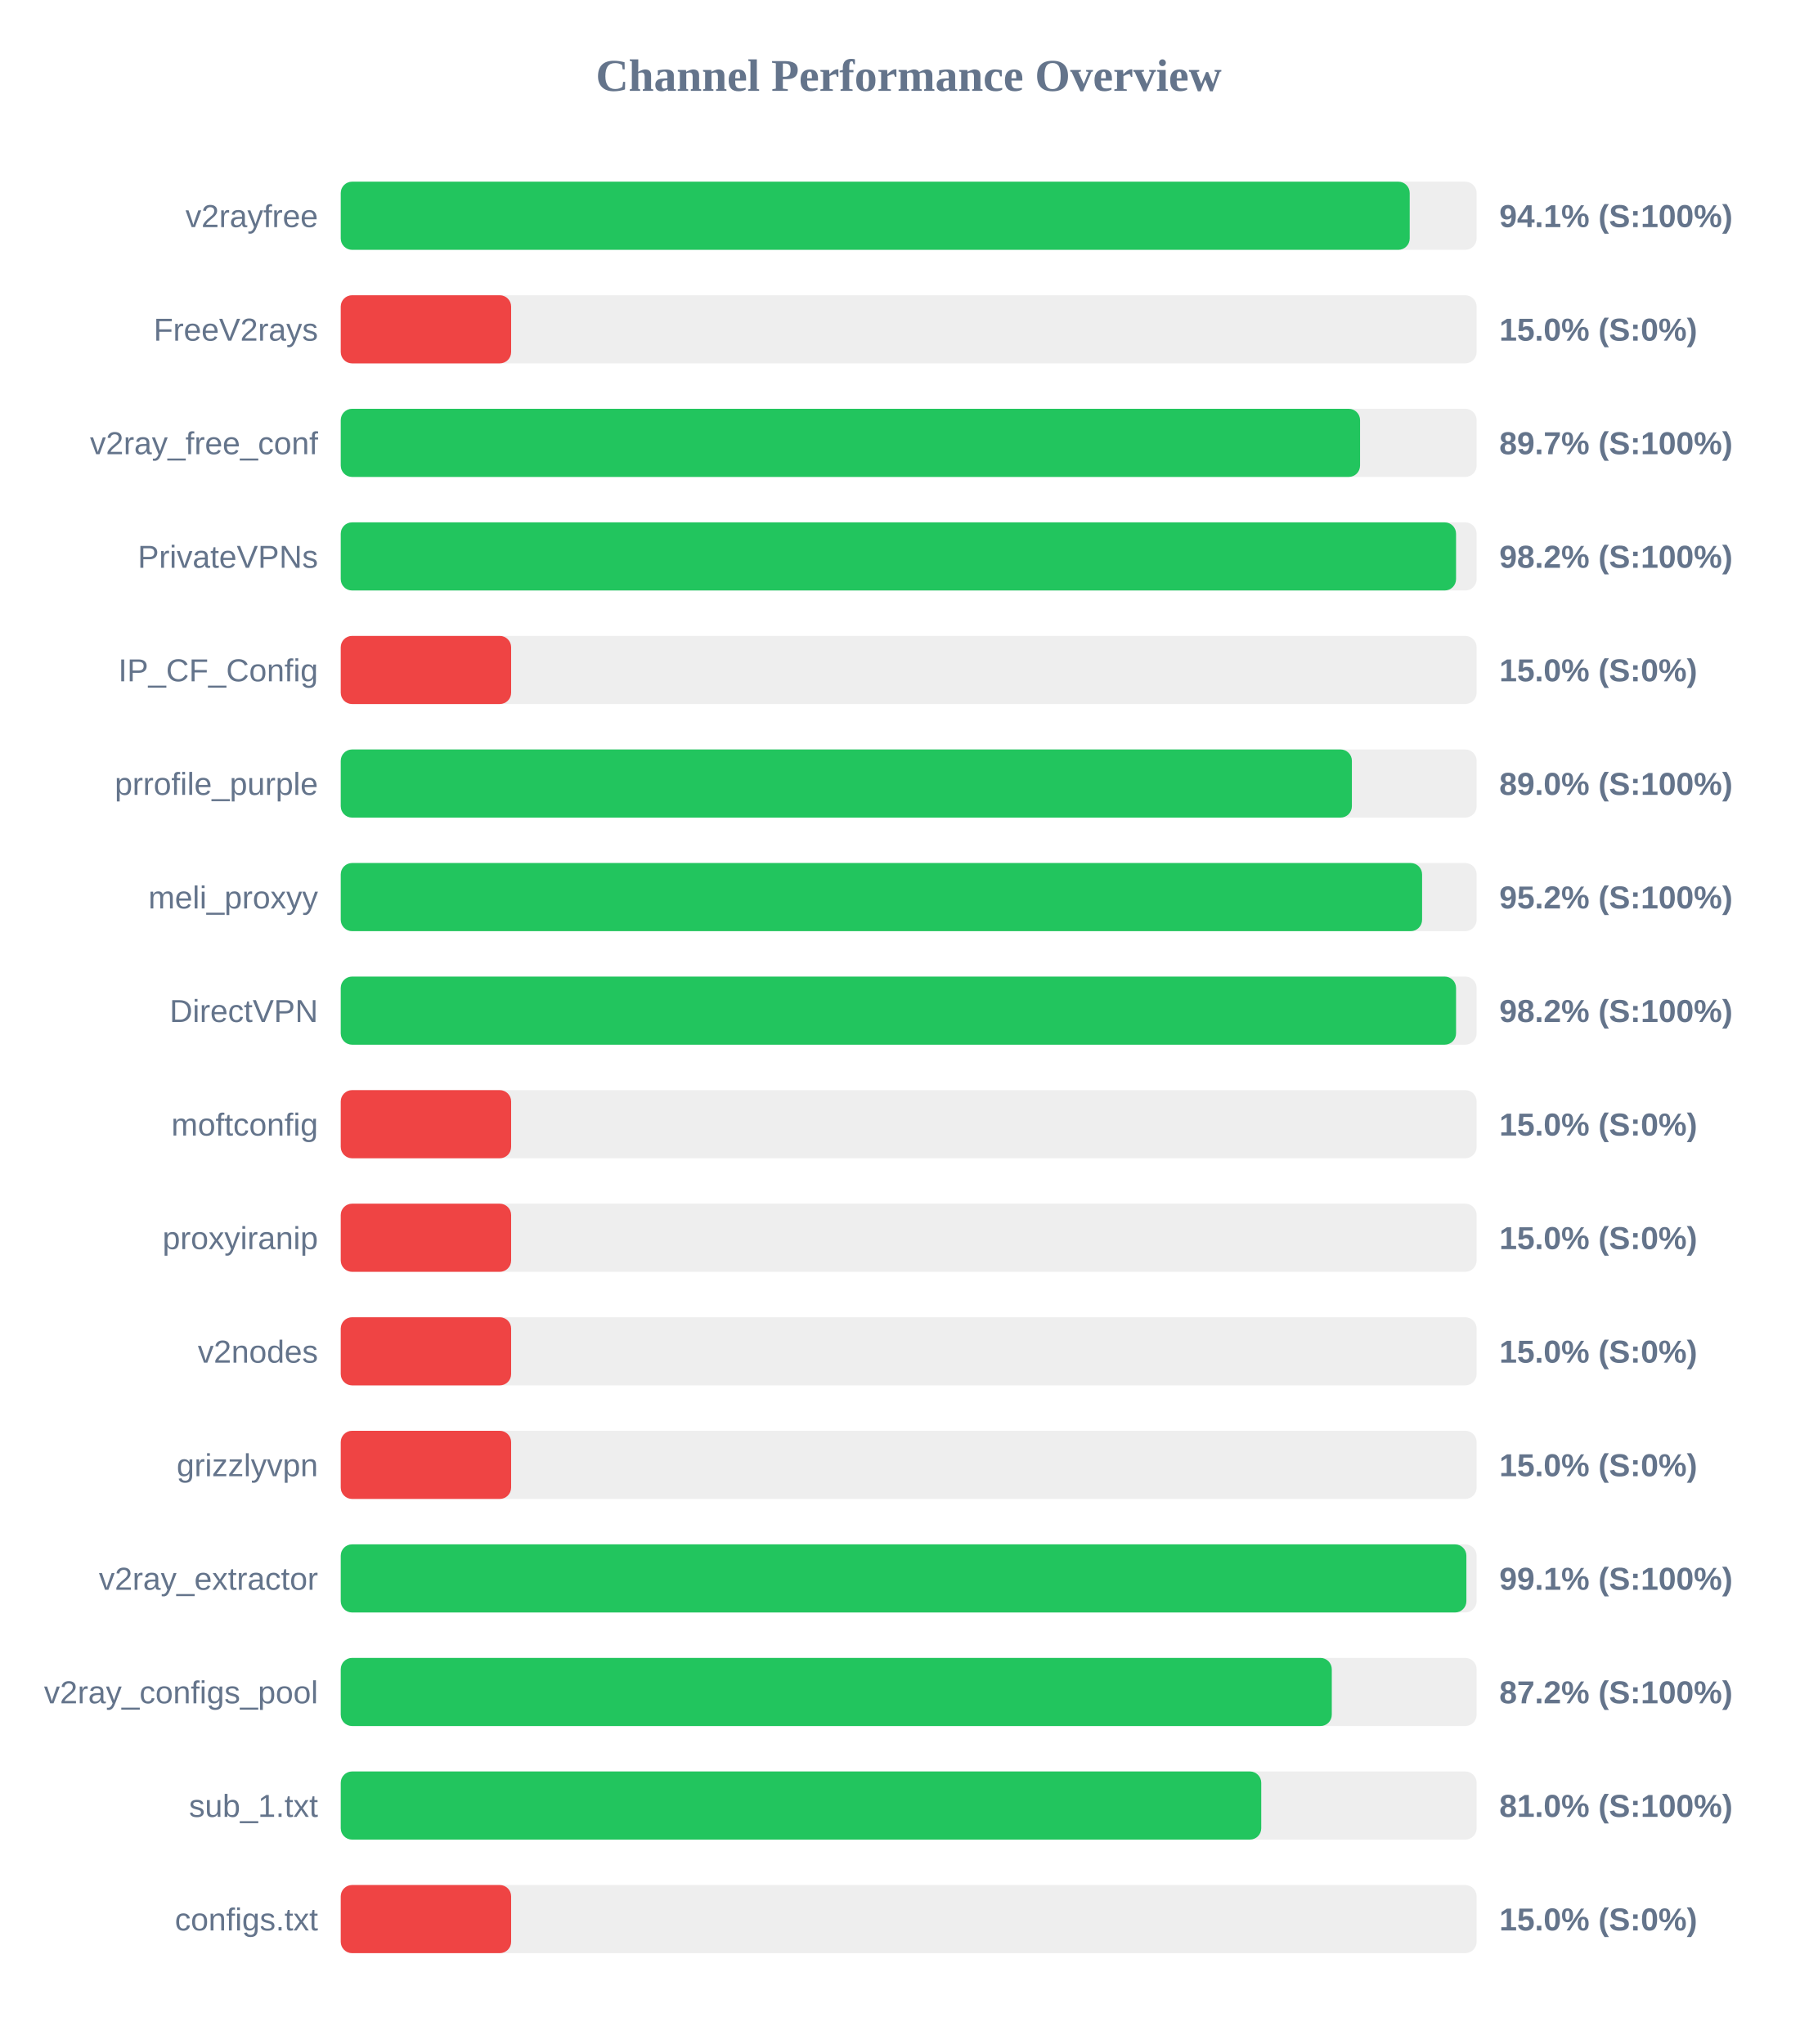
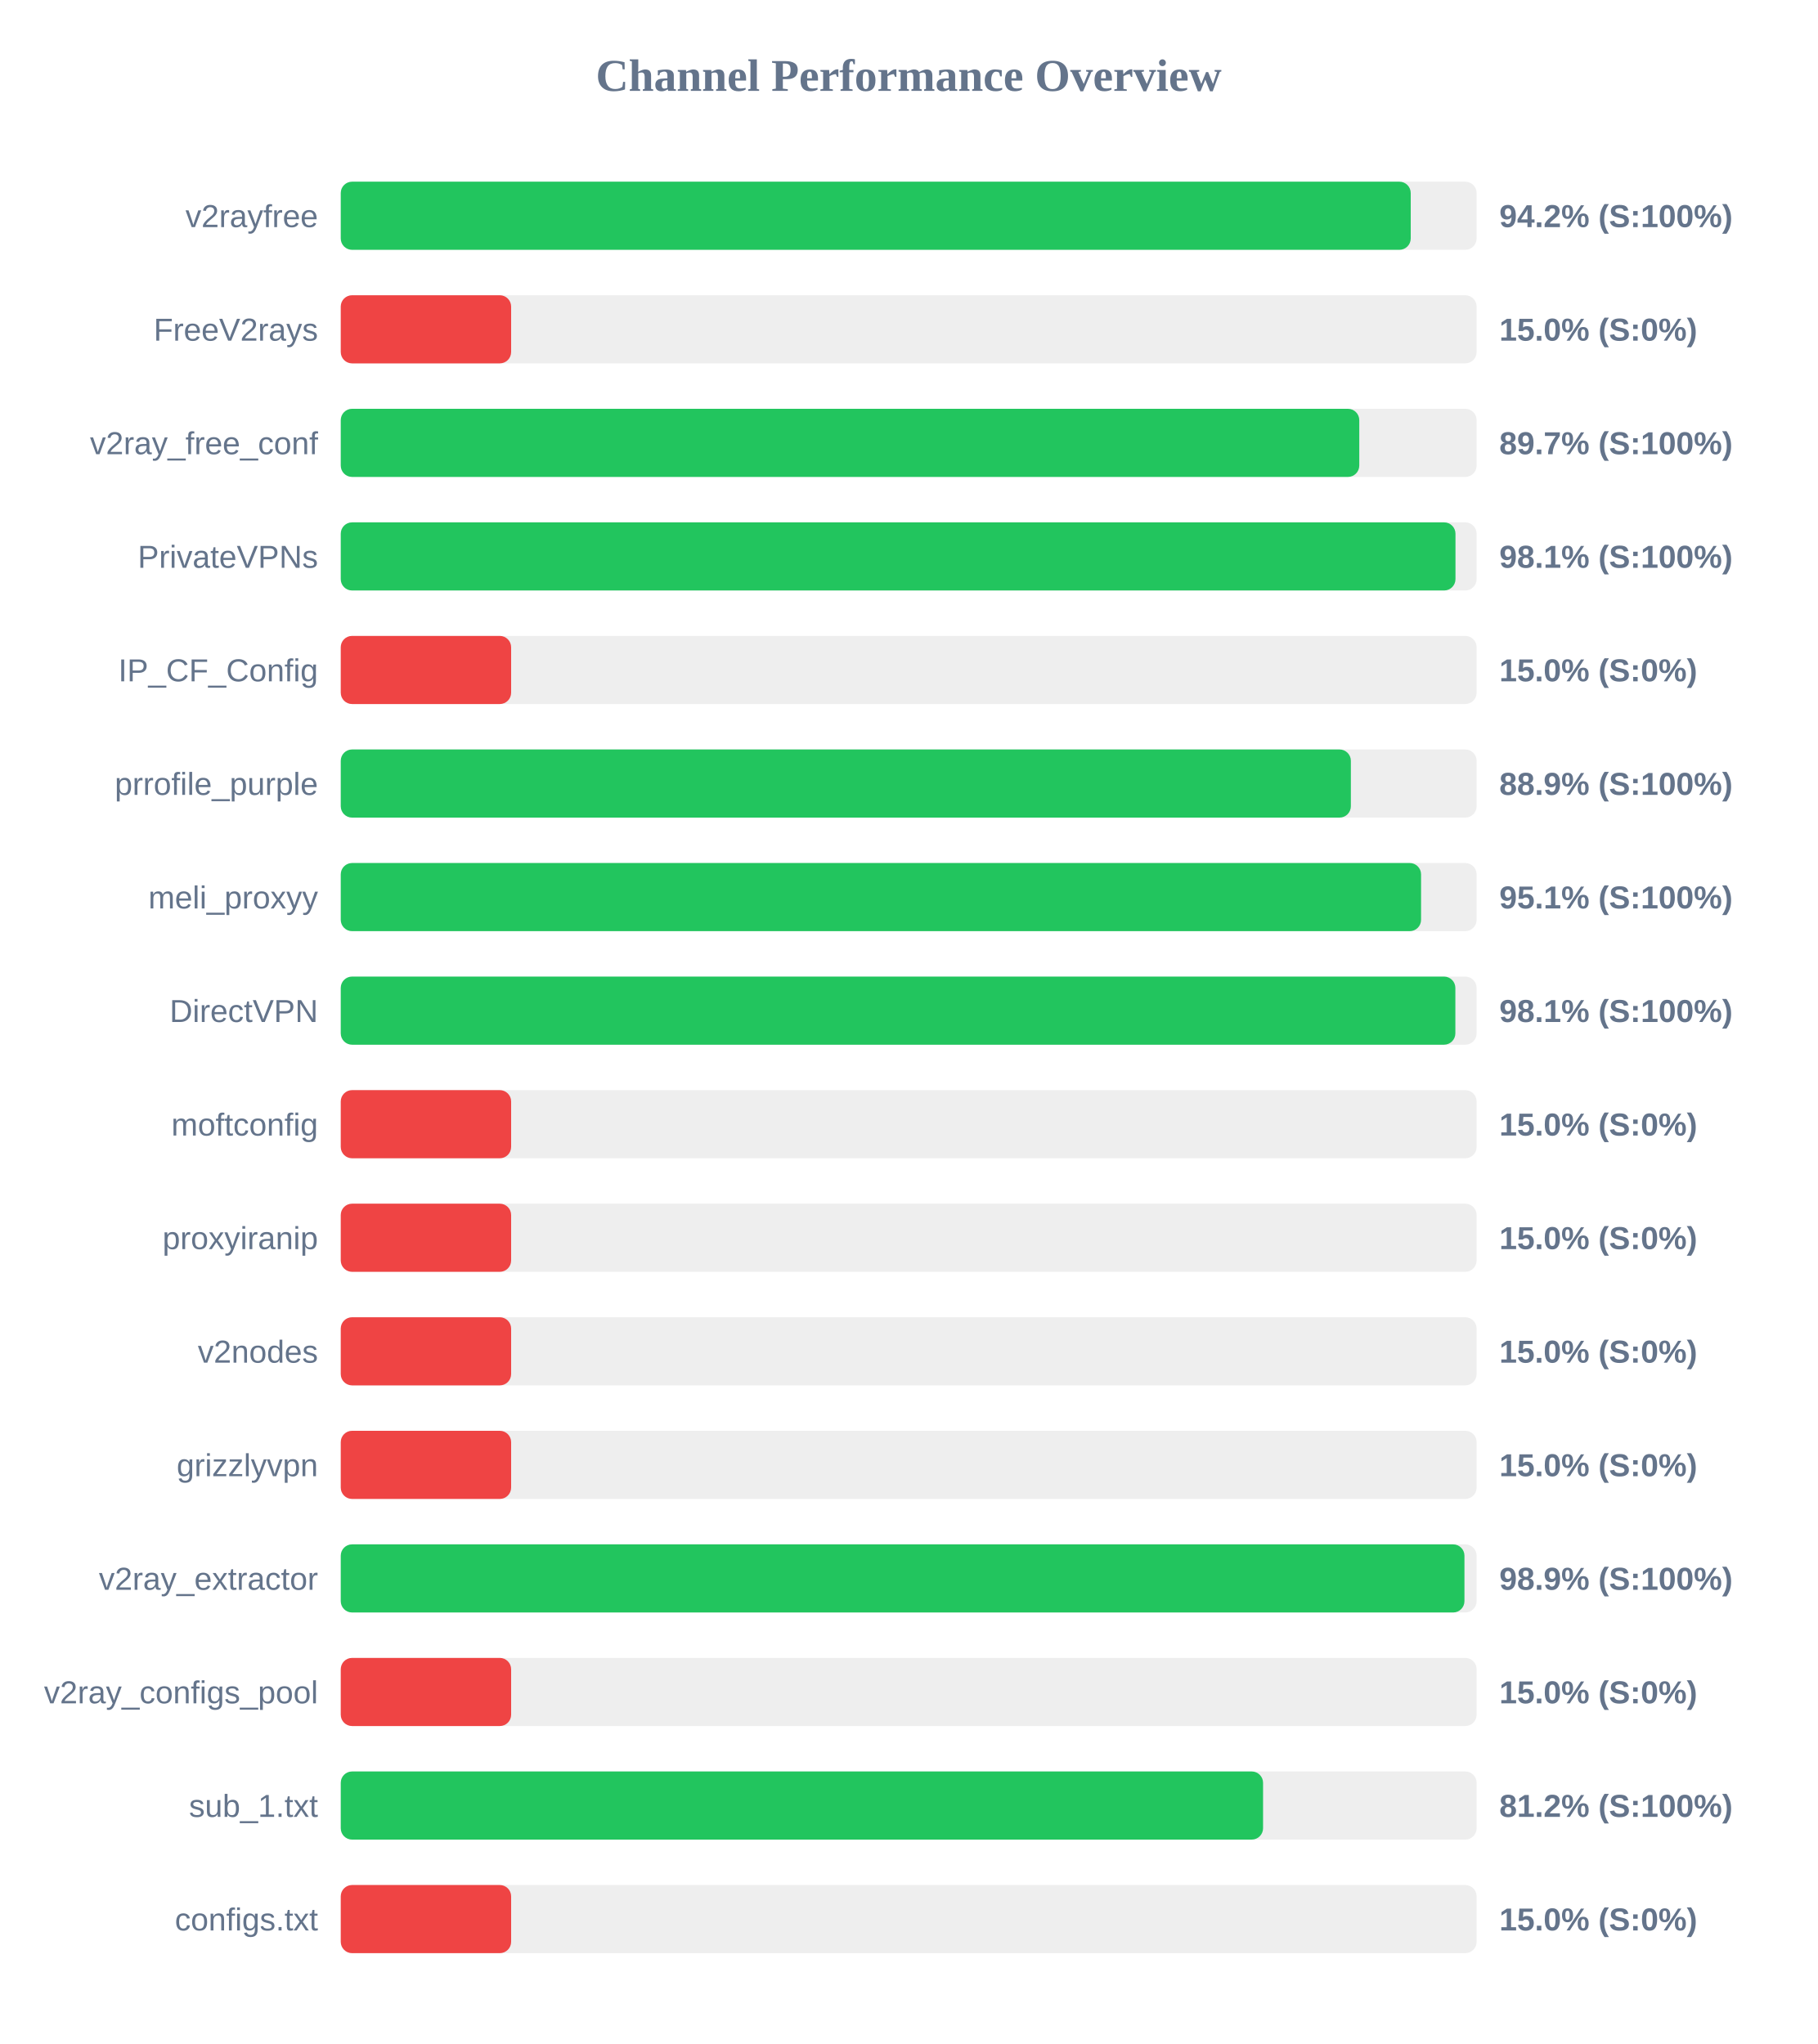
<svg xmlns="http://www.w3.org/2000/svg" width="800" height="900" version="1.1">
  <style>
        .row { font: 14px Arial; fill: #64748b; }
        .score { font: bold 14px Arial; fill: #64748b; }
    </style>
  <text x="400" y="40" text-anchor="middle" font-size="20px" font-weight="bold" fill="#64748b">Channel Performance Overview</text>
  <rect x="150" y="80" width="500" height="30" fill="#eee" rx="5" />
-   <rect x="150" y="80" width="470.55" height="30" fill="#22c55e" rx="5" />
+   <rect x="150" y="80" width="471.0" height="30" fill="#22c55e" rx="5" />
  <text x="140" y="100" text-anchor="end" class="row">v2rayfree</text>
-   <text x="660" y="100" text-anchor="start" class="score">94.1% (S:100%)</text>
+   <text x="660" y="100" text-anchor="start" class="score">94.2% (S:100%)</text>
  <rect x="150" y="130" width="500" height="30" fill="#eee" rx="5" />
  <rect x="150" y="130" width="75.0" height="30" fill="#ef4444" rx="5" />
  <text x="140" y="150" text-anchor="end" class="row">FreeV2rays</text>
  <text x="660" y="150" text-anchor="start" class="score">15.0% (S:0%)</text>
  <rect x="150" y="180" width="500" height="30" fill="#eee" rx="5" />
-   <rect x="150" y="180" width="448.7" height="30" fill="#22c55e" rx="5" />
+   <rect x="150" y="180" width="448.35" height="30" fill="#22c55e" rx="5" />
  <text x="140" y="200" text-anchor="end" class="row">v2ray_free_conf</text>
  <text x="660" y="200" text-anchor="start" class="score">89.7% (S:100%)</text>
  <rect x="150" y="230" width="500" height="30" fill="#eee" rx="5" />
-   <rect x="150" y="230" width="490.95" height="30" fill="#22c55e" rx="5" />
+   <rect x="150" y="230" width="490.7" height="30" fill="#22c55e" rx="5" />
  <text x="140" y="250" text-anchor="end" class="row">PrivateVPNs</text>
-   <text x="660" y="250" text-anchor="start" class="score">98.2% (S:100%)</text>
+   <text x="660" y="250" text-anchor="start" class="score">98.1% (S:100%)</text>
  <rect x="150" y="280" width="500" height="30" fill="#eee" rx="5" />
  <rect x="150" y="280" width="75.0" height="30" fill="#ef4444" rx="5" />
  <text x="140" y="300" text-anchor="end" class="row">IP_CF_Config</text>
  <text x="660" y="300" text-anchor="start" class="score">15.0% (S:0%)</text>
  <rect x="150" y="330" width="500" height="30" fill="#eee" rx="5" />
-   <rect x="150" y="330" width="445.1" height="30" fill="#22c55e" rx="5" />
+   <rect x="150" y="330" width="444.65" height="30" fill="#22c55e" rx="5" />
  <text x="140" y="350" text-anchor="end" class="row">prrofile_purple</text>
-   <text x="660" y="350" text-anchor="start" class="score">89.0% (S:100%)</text>
+   <text x="660" y="350" text-anchor="start" class="score">88.9% (S:100%)</text>
  <rect x="150" y="380" width="500" height="30" fill="#eee" rx="5" />
-   <rect x="150" y="380" width="476.0" height="30" fill="#22c55e" rx="5" />
+   <rect x="150" y="380" width="475.55" height="30" fill="#22c55e" rx="5" />
  <text x="140" y="400" text-anchor="end" class="row">meli_proxyy</text>
-   <text x="660" y="400" text-anchor="start" class="score">95.2% (S:100%)</text>
+   <text x="660" y="400" text-anchor="start" class="score">95.1% (S:100%)</text>
  <rect x="150" y="430" width="500" height="30" fill="#eee" rx="5" />
-   <rect x="150" y="430" width="490.95" height="30" fill="#22c55e" rx="5" />
+   <rect x="150" y="430" width="490.65" height="30" fill="#22c55e" rx="5" />
  <text x="140" y="450" text-anchor="end" class="row">DirectVPN</text>
-   <text x="660" y="450" text-anchor="start" class="score">98.2% (S:100%)</text>
+   <text x="660" y="450" text-anchor="start" class="score">98.1% (S:100%)</text>
  <rect x="150" y="480" width="500" height="30" fill="#eee" rx="5" />
  <rect x="150" y="480" width="75.0" height="30" fill="#ef4444" rx="5" />
  <text x="140" y="500" text-anchor="end" class="row">moftconfig</text>
  <text x="660" y="500" text-anchor="start" class="score">15.0% (S:0%)</text>
  <rect x="150" y="530" width="500" height="30" fill="#eee" rx="5" />
  <rect x="150" y="530" width="75.0" height="30" fill="#ef4444" rx="5" />
  <text x="140" y="550" text-anchor="end" class="row">proxyiranip</text>
  <text x="660" y="550" text-anchor="start" class="score">15.0% (S:0%)</text>
  <rect x="150" y="580" width="500" height="30" fill="#eee" rx="5" />
  <rect x="150" y="580" width="75.0" height="30" fill="#ef4444" rx="5" />
  <text x="140" y="600" text-anchor="end" class="row">v2nodes</text>
  <text x="660" y="600" text-anchor="start" class="score">15.0% (S:0%)</text>
  <rect x="150" y="630" width="500" height="30" fill="#eee" rx="5" />
  <rect x="150" y="630" width="75.0" height="30" fill="#ef4444" rx="5" />
  <text x="140" y="650" text-anchor="end" class="row">grizzlyvpn</text>
  <text x="660" y="650" text-anchor="start" class="score">15.0% (S:0%)</text>
  <rect x="150" y="680" width="500" height="30" fill="#eee" rx="5" />
-   <rect x="150" y="680" width="495.5" height="30" fill="#22c55e" rx="5" />
+   <rect x="150" y="680" width="494.65" height="30" fill="#22c55e" rx="5" />
  <text x="140" y="700" text-anchor="end" class="row">v2ray_extractor</text>
-   <text x="660" y="700" text-anchor="start" class="score">99.1% (S:100%)</text>
+   <text x="660" y="700" text-anchor="start" class="score">98.9% (S:100%)</text>
  <rect x="150" y="730" width="500" height="30" fill="#eee" rx="5" />
-   <rect x="150" y="730" width="436.25" height="30" fill="#22c55e" rx="5" />
+   <rect x="150" y="730" width="75.0" height="30" fill="#ef4444" rx="5" />
  <text x="140" y="750" text-anchor="end" class="row">v2ray_configs_pool</text>
-   <text x="660" y="750" text-anchor="start" class="score">87.2% (S:100%)</text>
+   <text x="660" y="750" text-anchor="start" class="score">15.0% (S:0%)</text>
  <rect x="150" y="780" width="500" height="30" fill="#eee" rx="5" />
-   <rect x="150" y="780" width="405.2" height="30" fill="#22c55e" rx="5" />
+   <rect x="150" y="780" width="406.0" height="30" fill="#22c55e" rx="5" />
  <text x="140" y="800" text-anchor="end" class="row">sub_1.txt</text>
-   <text x="660" y="800" text-anchor="start" class="score">81.0% (S:100%)</text>
+   <text x="660" y="800" text-anchor="start" class="score">81.2% (S:100%)</text>
  <rect x="150" y="830" width="500" height="30" fill="#eee" rx="5" />
  <rect x="150" y="830" width="75.0" height="30" fill="#ef4444" rx="5" />
  <text x="140" y="850" text-anchor="end" class="row">configs.txt</text>
  <text x="660" y="850" text-anchor="start" class="score">15.0% (S:0%)</text>
</svg>
